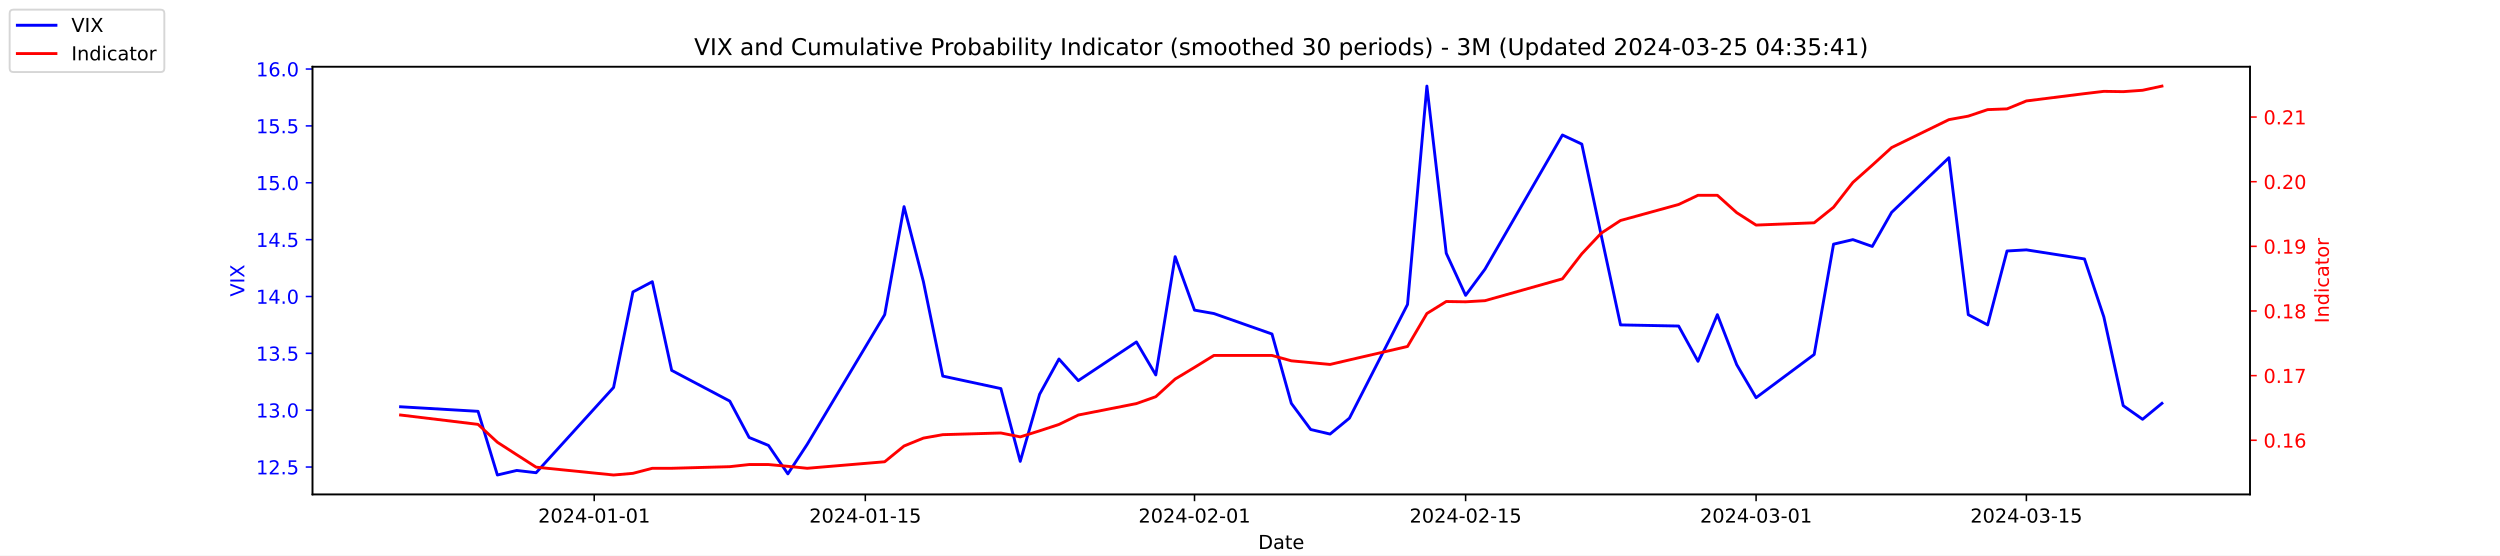
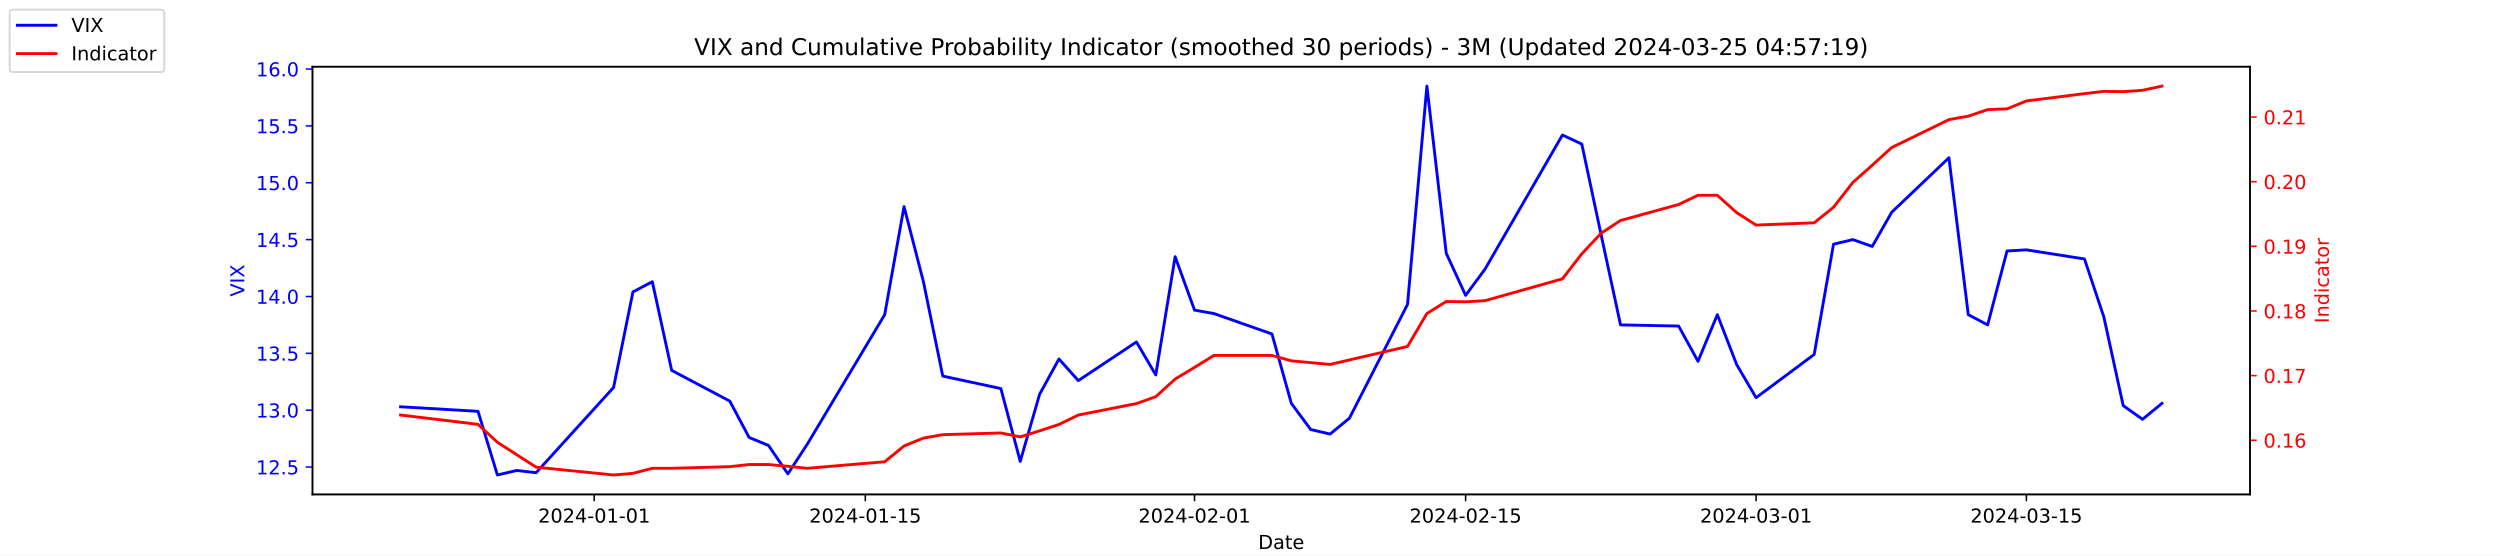
<svg xmlns="http://www.w3.org/2000/svg" xmlns:xlink="http://www.w3.org/1999/xlink" width="1296pt" height="288pt" viewBox="0 0 1296 288" version="1.1">
  <defs>
    <style type="text/css">*{stroke-linejoin: round; stroke-linecap: butt}</style>
  </defs>
  <g id="figure_1">
    <g id="patch_1">
      <path d="M 0 288  L 1296 288  L 1296 0  L 0 0  z " style="fill: #ffffff" />
    </g>
    <g id="axes_1">
      <g id="patch_2">
        <path d="M 162 256.32  L 1166.4 256.32  L 1166.4 34.56  L 162 34.56  z " style="fill: #ffffff" />
      </g>
      <g id="matplotlib.axis_1">
        <g id="xtick_1">
          <g id="line2d_1">
            <defs>
-               <path id="m1aecad8dbd" d="M 0 0  L 0 3.5  " style="stroke: #000000; stroke-width: 0.8" />
+               <path id="m687516b502" d="M 0 0  L 0 3.5  " style="stroke: #000000; stroke-width: 0.8" />
            </defs>
            <g>
-               <use xlink:href="#m1aecad8dbd" x="308.04" y="256.32" style="stroke: #000000; stroke-width: 0.8" />
+               <use xlink:href="#m687516b502" x="308.04" y="256.32" style="stroke: #000000; stroke-width: 0.8" />
            </g>
          </g>
          <g id="text_1">
            <g transform="translate(278.9824 270.9184) scale(0.1 -0.1)">
              <defs>
                <path id="DejaVuSans-32" d="M 1228 531  L 3431 531  L 3431 0  L 469 0  L 469 531  Q 828 903 1448 1529  Q 2069 2156 2228 2338  Q 2531 2678 2651 2914  Q 2772 3150 2772 3378  Q 2772 3750 2511 3984  Q 2250 4219 1831 4219  Q 1534 4219 1204 4116  Q 875 4013 500 3803  L 500 4441  Q 881 4594 1212 4672  Q 1544 4750 1819 4750  Q 2544 4750 2975 4387  Q 3406 4025 3406 3419  Q 3406 3131 3298 2873  Q 3191 2616 2906 2266  Q 2828 2175 2409 1742  Q 1991 1309 1228 531  z " transform="scale(0.015625)" />
                <path id="DejaVuSans-30" d="M 2034 4250  Q 1547 4250 1301 3770  Q 1056 3291 1056 2328  Q 1056 1369 1301 889  Q 1547 409 2034 409  Q 2525 409 2770 889  Q 3016 1369 3016 2328  Q 3016 3291 2770 3770  Q 2525 4250 2034 4250  z M 2034 4750  Q 2819 4750 3233 4129  Q 3647 3509 3647 2328  Q 3647 1150 3233 529  Q 2819 -91 2034 -91  Q 1250 -91 836 529  Q 422 1150 422 2328  Q 422 3509 836 4129  Q 1250 4750 2034 4750  z " transform="scale(0.015625)" />
                <path id="DejaVuSans-34" d="M 2419 4116  L 825 1625  L 2419 1625  L 2419 4116  z M 2253 4666  L 3047 4666  L 3047 1625  L 3713 1625  L 3713 1100  L 3047 1100  L 3047 0  L 2419 0  L 2419 1100  L 313 1100  L 313 1709  L 2253 4666  z " transform="scale(0.015625)" />
                <path id="DejaVuSans-2d" d="M 313 2009  L 1997 2009  L 1997 1497  L 313 1497  L 313 2009  z " transform="scale(0.015625)" />
                <path id="DejaVuSans-31" d="M 794 531  L 1825 531  L 1825 4091  L 703 3866  L 703 4441  L 1819 4666  L 2450 4666  L 2450 531  L 3481 531  L 3481 0  L 794 0  L 794 531  z " transform="scale(0.015625)" />
              </defs>
              <use xlink:href="#DejaVuSans-32" />
              <use xlink:href="#DejaVuSans-30" x="63.623" />
              <use xlink:href="#DejaVuSans-32" x="127.246" />
              <use xlink:href="#DejaVuSans-34" x="190.869" />
              <use xlink:href="#DejaVuSans-2d" x="254.492" />
              <use xlink:href="#DejaVuSans-30" x="290.576" />
              <use xlink:href="#DejaVuSans-31" x="354.199" />
              <use xlink:href="#DejaVuSans-2d" x="417.822" />
              <use xlink:href="#DejaVuSans-30" x="453.906" />
              <use xlink:href="#DejaVuSans-31" x="517.529" />
            </g>
          </g>
        </g>
        <g id="xtick_2">
          <g id="line2d_2">
            <g>
-               <use xlink:href="#m1aecad8dbd" x="448.58" y="256.32" style="stroke: #000000; stroke-width: 0.8" />
+               <use xlink:href="#m687516b502" x="448.58" y="256.32" style="stroke: #000000; stroke-width: 0.8" />
            </g>
          </g>
          <g id="text_2">
            <g transform="translate(419.5222 270.9184) scale(0.1 -0.1)">
              <defs>
                <path id="DejaVuSans-35" d="M 691 4666  L 3169 4666  L 3169 4134  L 1269 4134  L 1269 2991  Q 1406 3038 1543 3061  Q 1681 3084 1819 3084  Q 2600 3084 3056 2656  Q 3513 2228 3513 1497  Q 3513 744 3044 326  Q 2575 -91 1722 -91  Q 1428 -91 1123 -41  Q 819 9 494 109  L 494 744  Q 775 591 1075 516  Q 1375 441 1709 441  Q 2250 441 2565 725  Q 2881 1009 2881 1497  Q 2881 1984 2565 2268  Q 2250 2553 1709 2553  Q 1456 2553 1204 2497  Q 953 2441 691 2322  L 691 4666  z " transform="scale(0.015625)" />
              </defs>
              <use xlink:href="#DejaVuSans-32" />
              <use xlink:href="#DejaVuSans-30" x="63.623" />
              <use xlink:href="#DejaVuSans-32" x="127.246" />
              <use xlink:href="#DejaVuSans-34" x="190.869" />
              <use xlink:href="#DejaVuSans-2d" x="254.492" />
              <use xlink:href="#DejaVuSans-30" x="290.576" />
              <use xlink:href="#DejaVuSans-31" x="354.199" />
              <use xlink:href="#DejaVuSans-2d" x="417.822" />
              <use xlink:href="#DejaVuSans-31" x="453.906" />
              <use xlink:href="#DejaVuSans-35" x="517.529" />
            </g>
          </g>
        </g>
        <g id="xtick_3">
          <g id="line2d_3">
            <g>
-               <use xlink:href="#m1aecad8dbd" x="619.236" y="256.32" style="stroke: #000000; stroke-width: 0.8" />
+               <use xlink:href="#m687516b502" x="619.236" y="256.32" style="stroke: #000000; stroke-width: 0.8" />
            </g>
          </g>
          <g id="text_3">
            <g transform="translate(590.1778 270.9184) scale(0.1 -0.1)">
              <use xlink:href="#DejaVuSans-32" />
              <use xlink:href="#DejaVuSans-30" x="63.623" />
              <use xlink:href="#DejaVuSans-32" x="127.246" />
              <use xlink:href="#DejaVuSans-34" x="190.869" />
              <use xlink:href="#DejaVuSans-2d" x="254.492" />
              <use xlink:href="#DejaVuSans-30" x="290.576" />
              <use xlink:href="#DejaVuSans-32" x="354.199" />
              <use xlink:href="#DejaVuSans-2d" x="417.822" />
              <use xlink:href="#DejaVuSans-30" x="453.906" />
              <use xlink:href="#DejaVuSans-31" x="517.529" />
            </g>
          </g>
        </g>
        <g id="xtick_4">
          <g id="line2d_4">
            <g>
-               <use xlink:href="#m1aecad8dbd" x="759.775" y="256.32" style="stroke: #000000; stroke-width: 0.8" />
+               <use xlink:href="#m687516b502" x="759.775" y="256.32" style="stroke: #000000; stroke-width: 0.8" />
            </g>
          </g>
          <g id="text_4">
            <g transform="translate(730.7177 270.9184) scale(0.1 -0.1)">
              <use xlink:href="#DejaVuSans-32" />
              <use xlink:href="#DejaVuSans-30" x="63.623" />
              <use xlink:href="#DejaVuSans-32" x="127.246" />
              <use xlink:href="#DejaVuSans-34" x="190.869" />
              <use xlink:href="#DejaVuSans-2d" x="254.492" />
              <use xlink:href="#DejaVuSans-30" x="290.576" />
              <use xlink:href="#DejaVuSans-32" x="354.199" />
              <use xlink:href="#DejaVuSans-2d" x="417.822" />
              <use xlink:href="#DejaVuSans-31" x="453.906" />
              <use xlink:href="#DejaVuSans-35" x="517.529" />
            </g>
          </g>
        </g>
        <g id="xtick_5">
          <g id="line2d_5">
            <g>
-               <use xlink:href="#m1aecad8dbd" x="910.354" y="256.32" style="stroke: #000000; stroke-width: 0.8" />
+               <use xlink:href="#m687516b502" x="910.354" y="256.32" style="stroke: #000000; stroke-width: 0.8" />
            </g>
          </g>
          <g id="text_5">
            <g transform="translate(881.2961 270.9184) scale(0.1 -0.1)">
              <defs>
                <path id="DejaVuSans-33" d="M 2597 2516  Q 3050 2419 3304 2112  Q 3559 1806 3559 1356  Q 3559 666 3084 287  Q 2609 -91 1734 -91  Q 1441 -91 1130 -33  Q 819 25 488 141  L 488 750  Q 750 597 1062 519  Q 1375 441 1716 441  Q 2309 441 2620 675  Q 2931 909 2931 1356  Q 2931 1769 2642 2001  Q 2353 2234 1838 2234  L 1294 2234  L 1294 2753  L 1863 2753  Q 2328 2753 2575 2939  Q 2822 3125 2822 3475  Q 2822 3834 2567 4026  Q 2313 4219 1838 4219  Q 1578 4219 1281 4162  Q 984 4106 628 3988  L 628 4550  Q 988 4650 1302 4700  Q 1616 4750 1894 4750  Q 2613 4750 3031 4423  Q 3450 4097 3450 3541  Q 3450 3153 3228 2886  Q 3006 2619 2597 2516  z " transform="scale(0.015625)" />
              </defs>
              <use xlink:href="#DejaVuSans-32" />
              <use xlink:href="#DejaVuSans-30" x="63.623" />
              <use xlink:href="#DejaVuSans-32" x="127.246" />
              <use xlink:href="#DejaVuSans-34" x="190.869" />
              <use xlink:href="#DejaVuSans-2d" x="254.492" />
              <use xlink:href="#DejaVuSans-30" x="290.576" />
              <use xlink:href="#DejaVuSans-33" x="354.199" />
              <use xlink:href="#DejaVuSans-2d" x="417.822" />
              <use xlink:href="#DejaVuSans-30" x="453.906" />
              <use xlink:href="#DejaVuSans-31" x="517.529" />
            </g>
          </g>
        </g>
        <g id="xtick_6">
          <g id="line2d_6">
            <g>
-               <use xlink:href="#m1aecad8dbd" x="1050.476" y="256.32" style="stroke: #000000; stroke-width: 0.8" />
+               <use xlink:href="#m687516b502" x="1050.476" y="256.32" style="stroke: #000000; stroke-width: 0.8" />
            </g>
          </g>
          <g id="text_6">
            <g transform="translate(1021.418 270.9184) scale(0.1 -0.1)">
              <use xlink:href="#DejaVuSans-32" />
              <use xlink:href="#DejaVuSans-30" x="63.623" />
              <use xlink:href="#DejaVuSans-32" x="127.246" />
              <use xlink:href="#DejaVuSans-34" x="190.869" />
              <use xlink:href="#DejaVuSans-2d" x="254.492" />
              <use xlink:href="#DejaVuSans-30" x="290.576" />
              <use xlink:href="#DejaVuSans-33" x="354.199" />
              <use xlink:href="#DejaVuSans-2d" x="417.822" />
              <use xlink:href="#DejaVuSans-31" x="453.906" />
              <use xlink:href="#DejaVuSans-35" x="517.529" />
            </g>
          </g>
        </g>
        <g id="text_7">
          <g transform="translate(652.2492 284.5966) scale(0.1 -0.1)">
            <defs>
              <path id="DejaVuSans-44" d="M 1259 4147  L 1259 519  L 2022 519  Q 2988 519 3436 956  Q 3884 1394 3884 2338  Q 3884 3275 3436 3711  Q 2988 4147 2022 4147  L 1259 4147  z M 628 4666  L 1925 4666  Q 3281 4666 3915 4102  Q 4550 3538 4550 2338  Q 4550 1131 3912 565  Q 3275 0 1925 0  L 628 0  L 628 4666  z " transform="scale(0.015625)" />
              <path id="DejaVuSans-61" d="M 2194 1759  Q 1497 1759 1228 1600  Q 959 1441 959 1056  Q 959 750 1161 570  Q 1363 391 1709 391  Q 2188 391 2477 730  Q 2766 1069 2766 1631  L 2766 1759  L 2194 1759  z M 3341 1997  L 3341 0  L 2766 0  L 2766 531  Q 2569 213 2275 61  Q 1981 -91 1556 -91  Q 1019 -91 701 211  Q 384 513 384 1019  Q 384 1609 779 1909  Q 1175 2209 1959 2209  L 2766 2209  L 2766 2266  Q 2766 2663 2505 2880  Q 2244 3097 1772 3097  Q 1472 3097 1187 3025  Q 903 2953 641 2809  L 641 3341  Q 956 3463 1253 3523  Q 1550 3584 1831 3584  Q 2591 3584 2966 3190  Q 3341 2797 3341 1997  z " transform="scale(0.015625)" />
              <path id="DejaVuSans-74" d="M 1172 4494  L 1172 3500  L 2356 3500  L 2356 3053  L 1172 3053  L 1172 1153  Q 1172 725 1289 603  Q 1406 481 1766 481  L 2356 481  L 2356 0  L 1766 0  Q 1100 0 847 248  Q 594 497 594 1153  L 594 3053  L 172 3053  L 172 3500  L 594 3500  L 594 4494  L 1172 4494  z " transform="scale(0.015625)" />
              <path id="DejaVuSans-65" d="M 3597 1894  L 3597 1613  L 953 1613  Q 991 1019 1311 708  Q 1631 397 2203 397  Q 2534 397 2845 478  Q 3156 559 3463 722  L 3463 178  Q 3153 47 2828 -22  Q 2503 -91 2169 -91  Q 1331 -91 842 396  Q 353 884 353 1716  Q 353 2575 817 3079  Q 1281 3584 2069 3584  Q 2775 3584 3186 3129  Q 3597 2675 3597 1894  z M 3022 2063  Q 3016 2534 2758 2815  Q 2500 3097 2075 3097  Q 1594 3097 1305 2825  Q 1016 2553 972 2059  L 3022 2063  z " transform="scale(0.015625)" />
            </defs>
            <use xlink:href="#DejaVuSans-44" />
            <use xlink:href="#DejaVuSans-61" x="77.002" />
            <use xlink:href="#DejaVuSans-74" x="138.281" />
            <use xlink:href="#DejaVuSans-65" x="177.49" />
          </g>
        </g>
      </g>
      <g id="matplotlib.axis_2">
        <g id="ytick_1">
          <g id="line2d_7">
            <defs>
-               <path id="ma8a55aeb3f" d="M 0 0  L -3.5 0  " style="stroke: #0000ff; stroke-width: 0.8" />
+               <path id="m9f35a9096f" d="M 0 0  L -3.5 0  " style="stroke: #0000ff; stroke-width: 0.8" />
            </defs>
            <g>
-               <use xlink:href="#ma8a55aeb3f" x="162" y="242.114" style="fill: #0000ff; stroke: #0000ff; stroke-width: 0.8" />
+               <use xlink:href="#m9f35a9096f" x="162" y="242.114" style="fill: #0000ff; stroke: #0000ff; stroke-width: 0.8" />
            </g>
          </g>
          <g id="text_8">
            <g style="fill: #0000ff" transform="translate(132.7344 245.9129) scale(0.1 -0.1)">
              <defs>
                <path id="DejaVuSans-2e" d="M 684 794  L 1344 794  L 1344 0  L 684 0  L 684 794  z " transform="scale(0.015625)" />
              </defs>
              <use xlink:href="#DejaVuSans-31" />
              <use xlink:href="#DejaVuSans-32" x="63.623" />
              <use xlink:href="#DejaVuSans-2e" x="127.246" />
              <use xlink:href="#DejaVuSans-35" x="159.033" />
            </g>
          </g>
        </g>
        <g id="ytick_2">
          <g id="line2d_8">
            <g>
-               <use xlink:href="#ma8a55aeb3f" x="162" y="212.64" style="fill: #0000ff; stroke: #0000ff; stroke-width: 0.8" />
+               <use xlink:href="#m9f35a9096f" x="162" y="212.64" style="fill: #0000ff; stroke: #0000ff; stroke-width: 0.8" />
            </g>
          </g>
          <g id="text_9">
            <g style="fill: #0000ff" transform="translate(132.7344 216.4392) scale(0.1 -0.1)">
              <use xlink:href="#DejaVuSans-31" />
              <use xlink:href="#DejaVuSans-33" x="63.623" />
              <use xlink:href="#DejaVuSans-2e" x="127.246" />
              <use xlink:href="#DejaVuSans-30" x="159.033" />
            </g>
          </g>
        </g>
        <g id="ytick_3">
          <g id="line2d_9">
            <g>
-               <use xlink:href="#ma8a55aeb3f" x="162" y="183.166" style="fill: #0000ff; stroke: #0000ff; stroke-width: 0.8" />
+               <use xlink:href="#m9f35a9096f" x="162" y="183.166" style="fill: #0000ff; stroke: #0000ff; stroke-width: 0.8" />
            </g>
          </g>
          <g id="text_10">
            <g style="fill: #0000ff" transform="translate(132.7344 186.9656) scale(0.1 -0.1)">
              <use xlink:href="#DejaVuSans-31" />
              <use xlink:href="#DejaVuSans-33" x="63.623" />
              <use xlink:href="#DejaVuSans-2e" x="127.246" />
              <use xlink:href="#DejaVuSans-35" x="159.033" />
            </g>
          </g>
        </g>
        <g id="ytick_4">
          <g id="line2d_10">
            <g>
-               <use xlink:href="#ma8a55aeb3f" x="162" y="153.693" style="fill: #0000ff; stroke: #0000ff; stroke-width: 0.8" />
+               <use xlink:href="#m9f35a9096f" x="162" y="153.693" style="fill: #0000ff; stroke: #0000ff; stroke-width: 0.8" />
            </g>
          </g>
          <g id="text_11">
            <g style="fill: #0000ff" transform="translate(132.7344 157.4919) scale(0.1 -0.1)">
              <use xlink:href="#DejaVuSans-31" />
              <use xlink:href="#DejaVuSans-34" x="63.623" />
              <use xlink:href="#DejaVuSans-2e" x="127.246" />
              <use xlink:href="#DejaVuSans-30" x="159.033" />
            </g>
          </g>
        </g>
        <g id="ytick_5">
          <g id="line2d_11">
            <g>
-               <use xlink:href="#ma8a55aeb3f" x="162" y="124.219" style="fill: #0000ff; stroke: #0000ff; stroke-width: 0.8" />
+               <use xlink:href="#m9f35a9096f" x="162" y="124.219" style="fill: #0000ff; stroke: #0000ff; stroke-width: 0.8" />
            </g>
          </g>
          <g id="text_12">
            <g style="fill: #0000ff" transform="translate(132.7344 128.0182) scale(0.1 -0.1)">
              <use xlink:href="#DejaVuSans-31" />
              <use xlink:href="#DejaVuSans-34" x="63.623" />
              <use xlink:href="#DejaVuSans-2e" x="127.246" />
              <use xlink:href="#DejaVuSans-35" x="159.033" />
            </g>
          </g>
        </g>
        <g id="ytick_6">
          <g id="line2d_12">
            <g>
-               <use xlink:href="#ma8a55aeb3f" x="162" y="94.745" style="fill: #0000ff; stroke: #0000ff; stroke-width: 0.8" />
+               <use xlink:href="#m9f35a9096f" x="162" y="94.745" style="fill: #0000ff; stroke: #0000ff; stroke-width: 0.8" />
            </g>
          </g>
          <g id="text_13">
            <g style="fill: #0000ff" transform="translate(132.7344 98.5445) scale(0.1 -0.1)">
              <use xlink:href="#DejaVuSans-31" />
              <use xlink:href="#DejaVuSans-35" x="63.623" />
              <use xlink:href="#DejaVuSans-2e" x="127.246" />
              <use xlink:href="#DejaVuSans-30" x="159.033" />
            </g>
          </g>
        </g>
        <g id="ytick_7">
          <g id="line2d_13">
            <g>
-               <use xlink:href="#ma8a55aeb3f" x="162" y="65.272" style="fill: #0000ff; stroke: #0000ff; stroke-width: 0.8" />
+               <use xlink:href="#m9f35a9096f" x="162" y="65.272" style="fill: #0000ff; stroke: #0000ff; stroke-width: 0.8" />
            </g>
          </g>
          <g id="text_14">
            <g style="fill: #0000ff" transform="translate(132.7344 69.07082) scale(0.1 -0.1)">
              <use xlink:href="#DejaVuSans-31" />
              <use xlink:href="#DejaVuSans-35" x="63.623" />
              <use xlink:href="#DejaVuSans-2e" x="127.246" />
              <use xlink:href="#DejaVuSans-35" x="159.033" />
            </g>
          </g>
        </g>
        <g id="ytick_8">
          <g id="line2d_14">
            <g>
-               <use xlink:href="#ma8a55aeb3f" x="162" y="35.798" style="fill: #0000ff; stroke: #0000ff; stroke-width: 0.8" />
+               <use xlink:href="#m9f35a9096f" x="162" y="35.798" style="fill: #0000ff; stroke: #0000ff; stroke-width: 0.8" />
            </g>
          </g>
          <g id="text_15">
            <g style="fill: #0000ff" transform="translate(132.7344 39.59714) scale(0.1 -0.1)">
              <defs>
                <path id="DejaVuSans-36" d="M 2113 2584  Q 1688 2584 1439 2293  Q 1191 2003 1191 1497  Q 1191 994 1439 701  Q 1688 409 2113 409  Q 2538 409 2786 701  Q 3034 994 3034 1497  Q 3034 2003 2786 2293  Q 2538 2584 2113 2584  z M 3366 4563  L 3366 3988  Q 3128 4100 2886 4159  Q 2644 4219 2406 4219  Q 1781 4219 1451 3797  Q 1122 3375 1075 2522  Q 1259 2794 1537 2939  Q 1816 3084 2150 3084  Q 2853 3084 3261 2657  Q 3669 2231 3669 1497  Q 3669 778 3244 343  Q 2819 -91 2113 -91  Q 1303 -91 875 529  Q 447 1150 447 2328  Q 447 3434 972 4092  Q 1497 4750 2381 4750  Q 2619 4750 2861 4703  Q 3103 4656 3366 4563  z " transform="scale(0.015625)" />
              </defs>
              <use xlink:href="#DejaVuSans-31" />
              <use xlink:href="#DejaVuSans-36" x="63.623" />
              <use xlink:href="#DejaVuSans-2e" x="127.246" />
              <use xlink:href="#DejaVuSans-30" x="159.033" />
            </g>
          </g>
        </g>
        <g id="text_16">
          <g style="fill: #0000ff" transform="translate(126.6547 153.7603) rotate(-90) scale(0.1 -0.1)">
            <defs>
              <path id="DejaVuSans-56" d="M 1831 0  L 50 4666  L 709 4666  L 2188 738  L 3669 4666  L 4325 4666  L 2547 0  L 1831 0  z " transform="scale(0.015625)" />
              <path id="DejaVuSans-49" d="M 628 4666  L 1259 4666  L 1259 0  L 628 0  L 628 4666  z " transform="scale(0.015625)" />
              <path id="DejaVuSans-58" d="M 403 4666  L 1081 4666  L 2241 2931  L 3406 4666  L 4084 4666  L 2584 2425  L 4184 0  L 3506 0  L 2194 1984  L 872 0  L 191 0  L 1856 2491  L 403 4666  z " transform="scale(0.015625)" />
            </defs>
            <use xlink:href="#DejaVuSans-56" />
            <use xlink:href="#DejaVuSans-49" x="68.408" />
            <use xlink:href="#DejaVuSans-58" x="97.9" />
          </g>
        </g>
      </g>
      <g id="line2d_15">
-         <path d="M 207.655 210.872  L 247.809 213.23  L 257.847 246.24  L 267.886 243.882  L 277.924 245.061  L 318.079 200.851  L 328.117 151.335  L 338.156 146.029  L 348.194 192.008  L 378.31 207.924  L 388.349 226.787  L 398.387 230.914  L 408.426 245.651  L 418.464 230.324  L 458.619 163.124  L 468.657 107.124  L 478.696 146.029  L 488.734 194.956  L 518.85 201.44  L 528.889 239.166  L 538.927 204.387  L 548.966 186.114  L 559.004 197.314  L 589.12 177.272  L 599.158 194.366  L 609.197 133.061  L 619.236 160.766  L 629.274 162.535  L 659.39 173.145  L 669.428 209.103  L 679.467 222.661  L 689.506 225.019  L 699.544 216.766  L 729.66 157.819  L 739.698 44.64  L 749.737 131.293  L 759.775 153.103  L 769.814 139.545  L 809.968 69.987  L 820.007 74.703  L 830.045 121.861  L 840.084 168.429  L 870.2 169.019  L 880.238 187.293  L 890.277 163.124  L 900.315 189.061  L 910.354 206.156  L 940.47 183.756  L 950.508 126.577  L 960.547 124.219  L 970.585 127.756  L 980.624 110.072  L 1010.321 81.777  L 1020.36 163.124  L 1030.398 168.429  L 1040.437 130.114  L 1050.476 129.524  L 1080.591 134.24  L 1090.63 164.303  L 1100.668 210.282  L 1110.707 217.356  L 1120.745 209.103  " clip-path="url(#p2ef39387ea)" style="fill: none; stroke: #0000ff; stroke-width: 1.5; stroke-linecap: square" />
+         <path d="M 207.655 210.872  L 247.809 213.23  L 257.847 246.24  L 267.886 243.882  L 277.924 245.061  L 318.079 200.851  L 328.117 151.335  L 338.156 146.029  L 348.194 192.008  L 378.31 207.924  L 388.349 226.787  L 398.387 230.914  L 408.426 245.651  L 418.464 230.324  L 458.619 163.124  L 468.657 107.124  L 478.696 146.029  L 488.734 194.956  L 518.85 201.44  L 528.889 239.166  L 538.927 204.387  L 548.966 186.114  L 559.004 197.314  L 589.12 177.272  L 599.158 194.366  L 609.197 133.061  L 619.236 160.766  L 629.274 162.535  L 659.39 173.145  L 669.428 209.103  L 679.467 222.661  L 689.506 225.019  L 699.544 216.766  L 729.66 157.819  L 739.698 44.64  L 749.737 131.293  L 759.775 153.103  L 769.814 139.545  L 809.968 69.987  L 820.007 74.703  L 830.045 121.861  L 840.084 168.429  L 870.2 169.019  L 880.238 187.293  L 890.277 163.124  L 900.315 189.061  L 910.354 206.156  L 940.47 183.756  L 950.508 126.577  L 960.547 124.219  L 970.585 127.756  L 980.624 110.072  L 1010.321 81.777  L 1020.36 163.124  L 1030.398 168.429  L 1040.437 130.114  L 1050.476 129.524  L 1080.591 134.24  L 1090.63 164.303  L 1100.668 210.282  L 1110.707 217.356  L 1120.745 209.103  " clip-path="url(#p6cdc20a098)" style="fill: none; stroke: #0000ff; stroke-width: 1.5; stroke-linecap: square" />
      </g>
      <g id="patch_3">
        <path d="M 162 256.32  L 162 34.56  " style="fill: none; stroke: #000000; stroke-width: 0.8; stroke-linejoin: miter; stroke-linecap: square" />
      </g>
      <g id="patch_4">
        <path d="M 1166.4 256.32  L 1166.4 34.56  " style="fill: none; stroke: #000000; stroke-width: 0.8; stroke-linejoin: miter; stroke-linecap: square" />
      </g>
      <g id="patch_5">
        <path d="M 162 256.32  L 1166.4 256.32  " style="fill: none; stroke: #000000; stroke-width: 0.8; stroke-linejoin: miter; stroke-linecap: square" />
      </g>
      <g id="patch_6">
        <path d="M 162 34.56  L 1166.4 34.56  " style="fill: none; stroke: #000000; stroke-width: 0.8; stroke-linejoin: miter; stroke-linecap: square" />
      </g>
    </g>
    <g id="axes_2">
      <g id="matplotlib.axis_3">
        <g id="ytick_9">
          <g id="line2d_16">
            <defs>
-               <path id="m9b3683c5ef" d="M 0 0  L 3.5 0  " style="stroke: #ff0000; stroke-width: 0.8" />
+               <path id="mfb24b4a57c" d="M 0 0  L 3.5 0  " style="stroke: #ff0000; stroke-width: 0.8" />
            </defs>
            <g>
-               <use xlink:href="#m9b3683c5ef" x="1166.4" y="228.231" style="fill: #ff0000; stroke: #ff0000; stroke-width: 0.8" />
+               <use xlink:href="#mfb24b4a57c" x="1166.4" y="228.231" style="fill: #ff0000; stroke: #ff0000; stroke-width: 0.8" />
            </g>
          </g>
          <g id="text_17">
            <g style="fill: #ff0000" transform="translate(1173.4 232.0299) scale(0.1 -0.1)">
              <use xlink:href="#DejaVuSans-30" />
              <use xlink:href="#DejaVuSans-2e" x="63.623" />
              <use xlink:href="#DejaVuSans-31" x="95.41" />
              <use xlink:href="#DejaVuSans-36" x="159.033" />
            </g>
          </g>
        </g>
        <g id="ytick_10">
          <g id="line2d_17">
            <g>
-               <use xlink:href="#m9b3683c5ef" x="1166.4" y="194.72" style="fill: #ff0000; stroke: #ff0000; stroke-width: 0.8" />
+               <use xlink:href="#mfb24b4a57c" x="1166.4" y="194.72" style="fill: #ff0000; stroke: #ff0000; stroke-width: 0.8" />
            </g>
          </g>
          <g id="text_18">
            <g style="fill: #ff0000" transform="translate(1173.4 198.5188) scale(0.1 -0.1)">
              <defs>
                <path id="DejaVuSans-37" d="M 525 4666  L 3525 4666  L 3525 4397  L 1831 0  L 1172 0  L 2766 4134  L 525 4134  L 525 4666  z " transform="scale(0.015625)" />
              </defs>
              <use xlink:href="#DejaVuSans-30" />
              <use xlink:href="#DejaVuSans-2e" x="63.623" />
              <use xlink:href="#DejaVuSans-31" x="95.41" />
              <use xlink:href="#DejaVuSans-37" x="159.033" />
            </g>
          </g>
        </g>
        <g id="ytick_11">
          <g id="line2d_18">
            <g>
-               <use xlink:href="#m9b3683c5ef" x="1166.4" y="161.208" style="fill: #ff0000; stroke: #ff0000; stroke-width: 0.8" />
+               <use xlink:href="#mfb24b4a57c" x="1166.4" y="161.208" style="fill: #ff0000; stroke: #ff0000; stroke-width: 0.8" />
            </g>
          </g>
          <g id="text_19">
            <g style="fill: #ff0000" transform="translate(1173.4 165.0077) scale(0.1 -0.1)">
              <defs>
                <path id="DejaVuSans-38" d="M 2034 2216  Q 1584 2216 1326 1975  Q 1069 1734 1069 1313  Q 1069 891 1326 650  Q 1584 409 2034 409  Q 2484 409 2743 651  Q 3003 894 3003 1313  Q 3003 1734 2745 1975  Q 2488 2216 2034 2216  z M 1403 2484  Q 997 2584 770 2862  Q 544 3141 544 3541  Q 544 4100 942 4425  Q 1341 4750 2034 4750  Q 2731 4750 3128 4425  Q 3525 4100 3525 3541  Q 3525 3141 3298 2862  Q 3072 2584 2669 2484  Q 3125 2378 3379 2068  Q 3634 1759 3634 1313  Q 3634 634 3220 271  Q 2806 -91 2034 -91  Q 1263 -91 848 271  Q 434 634 434 1313  Q 434 1759 690 2068  Q 947 2378 1403 2484  z M 1172 3481  Q 1172 3119 1398 2916  Q 1625 2713 2034 2713  Q 2441 2713 2670 2916  Q 2900 3119 2900 3481  Q 2900 3844 2670 4047  Q 2441 4250 2034 4250  Q 1625 4250 1398 4047  Q 1172 3844 1172 3481  z " transform="scale(0.015625)" />
              </defs>
              <use xlink:href="#DejaVuSans-30" />
              <use xlink:href="#DejaVuSans-2e" x="63.623" />
              <use xlink:href="#DejaVuSans-31" x="95.41" />
              <use xlink:href="#DejaVuSans-38" x="159.033" />
            </g>
          </g>
        </g>
        <g id="ytick_12">
          <g id="line2d_19">
            <g>
-               <use xlink:href="#m9b3683c5ef" x="1166.4" y="127.697" style="fill: #ff0000; stroke: #ff0000; stroke-width: 0.8" />
+               <use xlink:href="#mfb24b4a57c" x="1166.4" y="127.697" style="fill: #ff0000; stroke: #ff0000; stroke-width: 0.8" />
            </g>
          </g>
          <g id="text_20">
            <g style="fill: #ff0000" transform="translate(1173.4 131.4966) scale(0.1 -0.1)">
              <defs>
                <path id="DejaVuSans-39" d="M 703 97  L 703 672  Q 941 559 1184 500  Q 1428 441 1663 441  Q 2288 441 2617 861  Q 2947 1281 2994 2138  Q 2813 1869 2534 1725  Q 2256 1581 1919 1581  Q 1219 1581 811 2004  Q 403 2428 403 3163  Q 403 3881 828 4315  Q 1253 4750 1959 4750  Q 2769 4750 3195 4129  Q 3622 3509 3622 2328  Q 3622 1225 3098 567  Q 2575 -91 1691 -91  Q 1453 -91 1209 -44  Q 966 3 703 97  z M 1959 2075  Q 2384 2075 2632 2365  Q 2881 2656 2881 3163  Q 2881 3666 2632 3958  Q 2384 4250 1959 4250  Q 1534 4250 1286 3958  Q 1038 3666 1038 3163  Q 1038 2656 1286 2365  Q 1534 2075 1959 2075  z " transform="scale(0.015625)" />
              </defs>
              <use xlink:href="#DejaVuSans-30" />
              <use xlink:href="#DejaVuSans-2e" x="63.623" />
              <use xlink:href="#DejaVuSans-31" x="95.41" />
              <use xlink:href="#DejaVuSans-39" x="159.033" />
            </g>
          </g>
        </g>
        <g id="ytick_13">
          <g id="line2d_20">
            <g>
-               <use xlink:href="#m9b3683c5ef" x="1166.4" y="94.186" style="fill: #ff0000; stroke: #ff0000; stroke-width: 0.8" />
+               <use xlink:href="#mfb24b4a57c" x="1166.4" y="94.186" style="fill: #ff0000; stroke: #ff0000; stroke-width: 0.8" />
            </g>
          </g>
          <g id="text_21">
            <g style="fill: #ff0000" transform="translate(1173.4 97.98544) scale(0.1 -0.1)">
              <use xlink:href="#DejaVuSans-30" />
              <use xlink:href="#DejaVuSans-2e" x="63.623" />
              <use xlink:href="#DejaVuSans-32" x="95.41" />
              <use xlink:href="#DejaVuSans-30" x="159.033" />
            </g>
          </g>
        </g>
        <g id="ytick_14">
          <g id="line2d_21">
            <g>
-               <use xlink:href="#m9b3683c5ef" x="1166.4" y="60.675" style="fill: #ff0000; stroke: #ff0000; stroke-width: 0.8" />
+               <use xlink:href="#mfb24b4a57c" x="1166.4" y="60.675" style="fill: #ff0000; stroke: #ff0000; stroke-width: 0.8" />
            </g>
          </g>
          <g id="text_22">
            <g style="fill: #ff0000" transform="translate(1173.4 64.47432) scale(0.1 -0.1)">
              <use xlink:href="#DejaVuSans-30" />
              <use xlink:href="#DejaVuSans-2e" x="63.623" />
              <use xlink:href="#DejaVuSans-32" x="95.41" />
              <use xlink:href="#DejaVuSans-31" x="159.033" />
            </g>
          </g>
        </g>
        <g id="text_23">
          <g style="fill: #ff0000" transform="translate(1207.264 167.5353) rotate(-90) scale(0.1 -0.1)">
            <defs>
              <path id="DejaVuSans-6e" d="M 3513 2113  L 3513 0  L 2938 0  L 2938 2094  Q 2938 2591 2744 2837  Q 2550 3084 2163 3084  Q 1697 3084 1428 2787  Q 1159 2491 1159 1978  L 1159 0  L 581 0  L 581 3500  L 1159 3500  L 1159 2956  Q 1366 3272 1645 3428  Q 1925 3584 2291 3584  Q 2894 3584 3203 3211  Q 3513 2838 3513 2113  z " transform="scale(0.015625)" />
              <path id="DejaVuSans-64" d="M 2906 2969  L 2906 4863  L 3481 4863  L 3481 0  L 2906 0  L 2906 525  Q 2725 213 2448 61  Q 2172 -91 1784 -91  Q 1150 -91 751 415  Q 353 922 353 1747  Q 353 2572 751 3078  Q 1150 3584 1784 3584  Q 2172 3584 2448 3432  Q 2725 3281 2906 2969  z M 947 1747  Q 947 1113 1208 752  Q 1469 391 1925 391  Q 2381 391 2643 752  Q 2906 1113 2906 1747  Q 2906 2381 2643 2742  Q 2381 3103 1925 3103  Q 1469 3103 1208 2742  Q 947 2381 947 1747  z " transform="scale(0.015625)" />
              <path id="DejaVuSans-69" d="M 603 3500  L 1178 3500  L 1178 0  L 603 0  L 603 3500  z M 603 4863  L 1178 4863  L 1178 4134  L 603 4134  L 603 4863  z " transform="scale(0.015625)" />
              <path id="DejaVuSans-63" d="M 3122 3366  L 3122 2828  Q 2878 2963 2633 3030  Q 2388 3097 2138 3097  Q 1578 3097 1268 2742  Q 959 2388 959 1747  Q 959 1106 1268 751  Q 1578 397 2138 397  Q 2388 397 2633 464  Q 2878 531 3122 666  L 3122 134  Q 2881 22 2623 -34  Q 2366 -91 2075 -91  Q 1284 -91 818 406  Q 353 903 353 1747  Q 353 2603 823 3093  Q 1294 3584 2113 3584  Q 2378 3584 2631 3529  Q 2884 3475 3122 3366  z " transform="scale(0.015625)" />
              <path id="DejaVuSans-6f" d="M 1959 3097  Q 1497 3097 1228 2736  Q 959 2375 959 1747  Q 959 1119 1226 758  Q 1494 397 1959 397  Q 2419 397 2687 759  Q 2956 1122 2956 1747  Q 2956 2369 2687 2733  Q 2419 3097 1959 3097  z M 1959 3584  Q 2709 3584 3137 3096  Q 3566 2609 3566 1747  Q 3566 888 3137 398  Q 2709 -91 1959 -91  Q 1206 -91 779 398  Q 353 888 353 1747  Q 353 2609 779 3096  Q 1206 3584 1959 3584  z " transform="scale(0.015625)" />
              <path id="DejaVuSans-72" d="M 2631 2963  Q 2534 3019 2420 3045  Q 2306 3072 2169 3072  Q 1681 3072 1420 2755  Q 1159 2438 1159 1844  L 1159 0  L 581 0  L 581 3500  L 1159 3500  L 1159 2956  Q 1341 3275 1631 3429  Q 1922 3584 2338 3584  Q 2397 3584 2469 3576  Q 2541 3569 2628 3553  L 2631 2963  z " transform="scale(0.015625)" />
            </defs>
            <use xlink:href="#DejaVuSans-49" />
            <use xlink:href="#DejaVuSans-6e" x="29.492" />
            <use xlink:href="#DejaVuSans-64" x="92.871" />
            <use xlink:href="#DejaVuSans-69" x="156.348" />
            <use xlink:href="#DejaVuSans-63" x="184.131" />
            <use xlink:href="#DejaVuSans-61" x="239.111" />
            <use xlink:href="#DejaVuSans-74" x="300.391" />
            <use xlink:href="#DejaVuSans-6f" x="339.6" />
            <use xlink:href="#DejaVuSans-72" x="400.781" />
          </g>
        </g>
      </g>
      <g id="line2d_22">
-         <path d="M 207.655 215.148  L 247.809 219.996  L 257.847 229.262  L 267.886 235.742  L 277.924 242.177  L 318.079 246.24  L 328.117 245.376  L 338.156 242.762  L 348.194 242.762  L 378.31 241.92  L 388.349 240.817  L 398.387 240.817  L 408.426 241.737  L 418.464 242.762  L 458.619 239.374  L 468.657 231.2  L 478.696 227.11  L 488.734 225.333  L 518.85 224.46  L 528.889 226.48  L 538.927 223.342  L 548.966 220.036  L 559.004 215.148  L 589.12 209.214  L 599.158 205.645  L 609.197 196.491  L 619.236 190.458  L 629.274 184.263  L 659.39 184.263  L 669.428 187.052  L 679.467 187.99  L 689.506 188.924  L 699.544 186.582  L 729.66 179.604  L 739.698 162.518  L 749.737 156.297  L 759.775 156.457  L 769.814 155.869  L 809.968 144.545  L 820.007 131.575  L 830.045 120.882  L 840.084 114.302  L 870.2 106.007  L 880.238 101.235  L 890.277 101.235  L 900.315 110.25  L 910.354 116.68  L 940.47 115.494  L 950.508 107.429  L 960.547 94.56  L 970.585 85.636  L 980.624 76.493  L 1010.321 62.021  L 1020.36 60.198  L 1030.398 56.827  L 1040.437 56.442  L 1050.476 52.325  L 1080.591 48.546  L 1090.63 47.356  L 1100.668 47.515  L 1110.707 46.799  L 1120.745 44.64  " clip-path="url(#p2ef39387ea)" style="fill: none; stroke: #ff0000; stroke-width: 1.5; stroke-linecap: square" />
+         <path d="M 207.655 215.148  L 247.809 219.996  L 257.847 229.262  L 267.886 235.742  L 277.924 242.177  L 318.079 246.24  L 328.117 245.376  L 338.156 242.762  L 348.194 242.762  L 378.31 241.92  L 388.349 240.817  L 398.387 240.817  L 408.426 241.737  L 418.464 242.762  L 458.619 239.374  L 468.657 231.2  L 478.696 227.11  L 488.734 225.333  L 518.85 224.46  L 528.889 226.48  L 538.927 223.342  L 548.966 220.036  L 559.004 215.148  L 589.12 209.214  L 599.158 205.645  L 609.197 196.491  L 619.236 190.458  L 629.274 184.263  L 659.39 184.263  L 669.428 187.052  L 679.467 187.99  L 689.506 188.924  L 699.544 186.582  L 729.66 179.604  L 739.698 162.518  L 749.737 156.297  L 759.775 156.457  L 769.814 155.869  L 809.968 144.545  L 820.007 131.575  L 830.045 120.882  L 840.084 114.302  L 870.2 106.007  L 880.238 101.235  L 890.277 101.235  L 900.315 110.25  L 910.354 116.68  L 940.47 115.494  L 950.508 107.429  L 960.547 94.56  L 970.585 85.636  L 980.624 76.493  L 1010.321 62.021  L 1020.36 60.198  L 1030.398 56.827  L 1040.437 56.442  L 1050.476 52.325  L 1080.591 48.546  L 1090.63 47.356  L 1100.668 47.515  L 1110.707 46.799  L 1120.745 44.64  " clip-path="url(#p6cdc20a098)" style="fill: none; stroke: #ff0000; stroke-width: 1.5; stroke-linecap: square" />
      </g>
      <g id="patch_7">
        <path d="M 162 256.32  L 162 34.56  " style="fill: none; stroke: #000000; stroke-width: 0.8; stroke-linejoin: miter; stroke-linecap: square" />
      </g>
      <g id="patch_8">
        <path d="M 1166.4 256.32  L 1166.4 34.56  " style="fill: none; stroke: #000000; stroke-width: 0.8; stroke-linejoin: miter; stroke-linecap: square" />
      </g>
      <g id="patch_9">
        <path d="M 162 256.32  L 1166.4 256.32  " style="fill: none; stroke: #000000; stroke-width: 0.8; stroke-linejoin: miter; stroke-linecap: square" />
      </g>
      <g id="patch_10">
        <path d="M 162 34.56  L 1166.4 34.56  " style="fill: none; stroke: #000000; stroke-width: 0.8; stroke-linejoin: miter; stroke-linecap: square" />
      </g>
      <g id="text_24">
        <g transform="translate(359.8481 28.56) scale(0.12 -0.12)">
          <defs>
            <path id="DejaVuSans-20" transform="scale(0.015625)" />
            <path id="DejaVuSans-43" d="M 4122 4306  L 4122 3641  Q 3803 3938 3442 4084  Q 3081 4231 2675 4231  Q 1875 4231 1450 3742  Q 1025 3253 1025 2328  Q 1025 1406 1450 917  Q 1875 428 2675 428  Q 3081 428 3442 575  Q 3803 722 4122 1019  L 4122 359  Q 3791 134 3420 21  Q 3050 -91 2638 -91  Q 1578 -91 968 557  Q 359 1206 359 2328  Q 359 3453 968 4101  Q 1578 4750 2638 4750  Q 3056 4750 3426 4639  Q 3797 4528 4122 4306  z " transform="scale(0.015625)" />
            <path id="DejaVuSans-75" d="M 544 1381  L 544 3500  L 1119 3500  L 1119 1403  Q 1119 906 1312 657  Q 1506 409 1894 409  Q 2359 409 2629 706  Q 2900 1003 2900 1516  L 2900 3500  L 3475 3500  L 3475 0  L 2900 0  L 2900 538  Q 2691 219 2414 64  Q 2138 -91 1772 -91  Q 1169 -91 856 284  Q 544 659 544 1381  z M 1991 3584  L 1991 3584  z " transform="scale(0.015625)" />
            <path id="DejaVuSans-6d" d="M 3328 2828  Q 3544 3216 3844 3400  Q 4144 3584 4550 3584  Q 5097 3584 5394 3201  Q 5691 2819 5691 2113  L 5691 0  L 5113 0  L 5113 2094  Q 5113 2597 4934 2840  Q 4756 3084 4391 3084  Q 3944 3084 3684 2787  Q 3425 2491 3425 1978  L 3425 0  L 2847 0  L 2847 2094  Q 2847 2600 2669 2842  Q 2491 3084 2119 3084  Q 1678 3084 1418 2786  Q 1159 2488 1159 1978  L 1159 0  L 581 0  L 581 3500  L 1159 3500  L 1159 2956  Q 1356 3278 1631 3431  Q 1906 3584 2284 3584  Q 2666 3584 2933 3390  Q 3200 3197 3328 2828  z " transform="scale(0.015625)" />
            <path id="DejaVuSans-6c" d="M 603 4863  L 1178 4863  L 1178 0  L 603 0  L 603 4863  z " transform="scale(0.015625)" />
            <path id="DejaVuSans-76" d="M 191 3500  L 800 3500  L 1894 563  L 2988 3500  L 3597 3500  L 2284 0  L 1503 0  L 191 3500  z " transform="scale(0.015625)" />
            <path id="DejaVuSans-50" d="M 1259 4147  L 1259 2394  L 2053 2394  Q 2494 2394 2734 2622  Q 2975 2850 2975 3272  Q 2975 3691 2734 3919  Q 2494 4147 2053 4147  L 1259 4147  z M 628 4666  L 2053 4666  Q 2838 4666 3239 4311  Q 3641 3956 3641 3272  Q 3641 2581 3239 2228  Q 2838 1875 2053 1875  L 1259 1875  L 1259 0  L 628 0  L 628 4666  z " transform="scale(0.015625)" />
            <path id="DejaVuSans-62" d="M 3116 1747  Q 3116 2381 2855 2742  Q 2594 3103 2138 3103  Q 1681 3103 1420 2742  Q 1159 2381 1159 1747  Q 1159 1113 1420 752  Q 1681 391 2138 391  Q 2594 391 2855 752  Q 3116 1113 3116 1747  z M 1159 2969  Q 1341 3281 1617 3432  Q 1894 3584 2278 3584  Q 2916 3584 3314 3078  Q 3713 2572 3713 1747  Q 3713 922 3314 415  Q 2916 -91 2278 -91  Q 1894 -91 1617 61  Q 1341 213 1159 525  L 1159 0  L 581 0  L 581 4863  L 1159 4863  L 1159 2969  z " transform="scale(0.015625)" />
            <path id="DejaVuSans-79" d="M 2059 -325  Q 1816 -950 1584 -1140  Q 1353 -1331 966 -1331  L 506 -1331  L 506 -850  L 844 -850  Q 1081 -850 1212 -737  Q 1344 -625 1503 -206  L 1606 56  L 191 3500  L 800 3500  L 1894 763  L 2988 3500  L 3597 3500  L 2059 -325  z " transform="scale(0.015625)" />
            <path id="DejaVuSans-28" d="M 1984 4856  Q 1566 4138 1362 3434  Q 1159 2731 1159 2009  Q 1159 1288 1364 580  Q 1569 -128 1984 -844  L 1484 -844  Q 1016 -109 783 600  Q 550 1309 550 2009  Q 550 2706 781 3412  Q 1013 4119 1484 4856  L 1984 4856  z " transform="scale(0.015625)" />
            <path id="DejaVuSans-73" d="M 2834 3397  L 2834 2853  Q 2591 2978 2328 3040  Q 2066 3103 1784 3103  Q 1356 3103 1142 2972  Q 928 2841 928 2578  Q 928 2378 1081 2264  Q 1234 2150 1697 2047  L 1894 2003  Q 2506 1872 2764 1633  Q 3022 1394 3022 966  Q 3022 478 2636 193  Q 2250 -91 1575 -91  Q 1294 -91 989 -36  Q 684 19 347 128  L 347 722  Q 666 556 975 473  Q 1284 391 1588 391  Q 1994 391 2212 530  Q 2431 669 2431 922  Q 2431 1156 2273 1281  Q 2116 1406 1581 1522  L 1381 1569  Q 847 1681 609 1914  Q 372 2147 372 2553  Q 372 3047 722 3315  Q 1072 3584 1716 3584  Q 2034 3584 2315 3537  Q 2597 3491 2834 3397  z " transform="scale(0.015625)" />
            <path id="DejaVuSans-68" d="M 3513 2113  L 3513 0  L 2938 0  L 2938 2094  Q 2938 2591 2744 2837  Q 2550 3084 2163 3084  Q 1697 3084 1428 2787  Q 1159 2491 1159 1978  L 1159 0  L 581 0  L 581 4863  L 1159 4863  L 1159 2956  Q 1366 3272 1645 3428  Q 1925 3584 2291 3584  Q 2894 3584 3203 3211  Q 3513 2838 3513 2113  z " transform="scale(0.015625)" />
            <path id="DejaVuSans-70" d="M 1159 525  L 1159 -1331  L 581 -1331  L 581 3500  L 1159 3500  L 1159 2969  Q 1341 3281 1617 3432  Q 1894 3584 2278 3584  Q 2916 3584 3314 3078  Q 3713 2572 3713 1747  Q 3713 922 3314 415  Q 2916 -91 2278 -91  Q 1894 -91 1617 61  Q 1341 213 1159 525  z M 3116 1747  Q 3116 2381 2855 2742  Q 2594 3103 2138 3103  Q 1681 3103 1420 2742  Q 1159 2381 1159 1747  Q 1159 1113 1420 752  Q 1681 391 2138 391  Q 2594 391 2855 752  Q 3116 1113 3116 1747  z " transform="scale(0.015625)" />
            <path id="DejaVuSans-29" d="M 513 4856  L 1013 4856  Q 1481 4119 1714 3412  Q 1947 2706 1947 2009  Q 1947 1309 1714 600  Q 1481 -109 1013 -844  L 513 -844  Q 928 -128 1133 580  Q 1338 1288 1338 2009  Q 1338 2731 1133 3434  Q 928 4138 513 4856  z " transform="scale(0.015625)" />
            <path id="DejaVuSans-4d" d="M 628 4666  L 1569 4666  L 2759 1491  L 3956 4666  L 4897 4666  L 4897 0  L 4281 0  L 4281 4097  L 3078 897  L 2444 897  L 1241 4097  L 1241 0  L 628 0  L 628 4666  z " transform="scale(0.015625)" />
            <path id="DejaVuSans-55" d="M 556 4666  L 1191 4666  L 1191 1831  Q 1191 1081 1462 751  Q 1734 422 2344 422  Q 2950 422 3222 751  Q 3494 1081 3494 1831  L 3494 4666  L 4128 4666  L 4128 1753  Q 4128 841 3676 375  Q 3225 -91 2344 -91  Q 1459 -91 1007 375  Q 556 841 556 1753  L 556 4666  z " transform="scale(0.015625)" />
            <path id="DejaVuSans-3a" d="M 750 794  L 1409 794  L 1409 0  L 750 0  L 750 794  z M 750 3309  L 1409 3309  L 1409 2516  L 750 2516  L 750 3309  z " transform="scale(0.015625)" />
          </defs>
          <use xlink:href="#DejaVuSans-56" />
          <use xlink:href="#DejaVuSans-49" x="68.408" />
          <use xlink:href="#DejaVuSans-58" x="97.9" />
          <use xlink:href="#DejaVuSans-20" x="166.406" />
          <use xlink:href="#DejaVuSans-61" x="198.193" />
          <use xlink:href="#DejaVuSans-6e" x="259.473" />
          <use xlink:href="#DejaVuSans-64" x="322.852" />
          <use xlink:href="#DejaVuSans-20" x="386.328" />
          <use xlink:href="#DejaVuSans-43" x="418.115" />
          <use xlink:href="#DejaVuSans-75" x="487.939" />
          <use xlink:href="#DejaVuSans-6d" x="551.318" />
          <use xlink:href="#DejaVuSans-75" x="648.73" />
          <use xlink:href="#DejaVuSans-6c" x="712.109" />
          <use xlink:href="#DejaVuSans-61" x="739.893" />
          <use xlink:href="#DejaVuSans-74" x="801.172" />
          <use xlink:href="#DejaVuSans-69" x="840.381" />
          <use xlink:href="#DejaVuSans-76" x="868.164" />
          <use xlink:href="#DejaVuSans-65" x="927.344" />
          <use xlink:href="#DejaVuSans-20" x="988.867" />
          <use xlink:href="#DejaVuSans-50" x="1020.654" />
          <use xlink:href="#DejaVuSans-72" x="1079.207" />
          <use xlink:href="#DejaVuSans-6f" x="1118.07" />
          <use xlink:href="#DejaVuSans-62" x="1179.252" />
          <use xlink:href="#DejaVuSans-61" x="1242.729" />
          <use xlink:href="#DejaVuSans-62" x="1304.008" />
          <use xlink:href="#DejaVuSans-69" x="1367.484" />
          <use xlink:href="#DejaVuSans-6c" x="1395.268" />
          <use xlink:href="#DejaVuSans-69" x="1423.051" />
          <use xlink:href="#DejaVuSans-74" x="1450.834" />
          <use xlink:href="#DejaVuSans-79" x="1490.043" />
          <use xlink:href="#DejaVuSans-20" x="1549.223" />
          <use xlink:href="#DejaVuSans-49" x="1581.01" />
          <use xlink:href="#DejaVuSans-6e" x="1610.502" />
          <use xlink:href="#DejaVuSans-64" x="1673.881" />
          <use xlink:href="#DejaVuSans-69" x="1737.357" />
          <use xlink:href="#DejaVuSans-63" x="1765.141" />
          <use xlink:href="#DejaVuSans-61" x="1820.121" />
          <use xlink:href="#DejaVuSans-74" x="1881.4" />
          <use xlink:href="#DejaVuSans-6f" x="1920.609" />
          <use xlink:href="#DejaVuSans-72" x="1981.791" />
          <use xlink:href="#DejaVuSans-20" x="2022.904" />
          <use xlink:href="#DejaVuSans-28" x="2054.691" />
          <use xlink:href="#DejaVuSans-73" x="2093.705" />
          <use xlink:href="#DejaVuSans-6d" x="2145.805" />
          <use xlink:href="#DejaVuSans-6f" x="2243.217" />
          <use xlink:href="#DejaVuSans-6f" x="2304.398" />
          <use xlink:href="#DejaVuSans-74" x="2365.58" />
          <use xlink:href="#DejaVuSans-68" x="2404.789" />
          <use xlink:href="#DejaVuSans-65" x="2468.168" />
          <use xlink:href="#DejaVuSans-64" x="2529.691" />
          <use xlink:href="#DejaVuSans-20" x="2593.168" />
          <use xlink:href="#DejaVuSans-33" x="2624.955" />
          <use xlink:href="#DejaVuSans-30" x="2688.578" />
          <use xlink:href="#DejaVuSans-20" x="2752.201" />
          <use xlink:href="#DejaVuSans-70" x="2783.988" />
          <use xlink:href="#DejaVuSans-65" x="2847.465" />
          <use xlink:href="#DejaVuSans-72" x="2908.988" />
          <use xlink:href="#DejaVuSans-69" x="2950.102" />
          <use xlink:href="#DejaVuSans-6f" x="2977.885" />
          <use xlink:href="#DejaVuSans-64" x="3039.066" />
          <use xlink:href="#DejaVuSans-73" x="3102.543" />
          <use xlink:href="#DejaVuSans-29" x="3154.643" />
          <use xlink:href="#DejaVuSans-20" x="3193.656" />
          <use xlink:href="#DejaVuSans-2d" x="3225.443" />
          <use xlink:href="#DejaVuSans-20" x="3261.527" />
          <use xlink:href="#DejaVuSans-33" x="3293.314" />
          <use xlink:href="#DejaVuSans-4d" x="3356.938" />
          <use xlink:href="#DejaVuSans-20" x="3443.217" />
          <use xlink:href="#DejaVuSans-28" x="3475.004" />
          <use xlink:href="#DejaVuSans-55" x="3514.018" />
          <use xlink:href="#DejaVuSans-70" x="3587.211" />
          <use xlink:href="#DejaVuSans-64" x="3650.688" />
          <use xlink:href="#DejaVuSans-61" x="3714.164" />
          <use xlink:href="#DejaVuSans-74" x="3775.443" />
          <use xlink:href="#DejaVuSans-65" x="3814.652" />
          <use xlink:href="#DejaVuSans-64" x="3876.176" />
          <use xlink:href="#DejaVuSans-20" x="3939.652" />
          <use xlink:href="#DejaVuSans-32" x="3971.439" />
          <use xlink:href="#DejaVuSans-30" x="4035.062" />
          <use xlink:href="#DejaVuSans-32" x="4098.686" />
          <use xlink:href="#DejaVuSans-34" x="4162.309" />
          <use xlink:href="#DejaVuSans-2d" x="4225.932" />
          <use xlink:href="#DejaVuSans-30" x="4262.016" />
          <use xlink:href="#DejaVuSans-33" x="4325.639" />
          <use xlink:href="#DejaVuSans-2d" x="4389.262" />
          <use xlink:href="#DejaVuSans-32" x="4425.346" />
          <use xlink:href="#DejaVuSans-35" x="4488.969" />
          <use xlink:href="#DejaVuSans-20" x="4552.592" />
          <use xlink:href="#DejaVuSans-30" x="4584.379" />
          <use xlink:href="#DejaVuSans-34" x="4648.002" />
          <use xlink:href="#DejaVuSans-3a" x="4711.625" />
-           <use xlink:href="#DejaVuSans-33" x="4745.316" />
-           <use xlink:href="#DejaVuSans-35" x="4808.939" />
+           <use xlink:href="#DejaVuSans-35" x="4745.316" />
+           <use xlink:href="#DejaVuSans-37" x="4808.939" />
          <use xlink:href="#DejaVuSans-3a" x="4872.562" />
-           <use xlink:href="#DejaVuSans-34" x="4906.254" />
-           <use xlink:href="#DejaVuSans-31" x="4969.877" />
+           <use xlink:href="#DejaVuSans-31" x="4906.254" />
+           <use xlink:href="#DejaVuSans-39" x="4969.877" />
          <use xlink:href="#DejaVuSans-29" x="5033.5" />
        </g>
      </g>
    </g>
    <g id="legend_1">
      <g id="patch_11">
        <path d="M 7 37.356  L 83.191 37.356  Q 85.191 37.356 85.191 35.356  L 85.191 7  Q 85.191 5 83.191 5  L 7 5  Q 5 5 5 7  L 5 35.356  Q 5 37.356 7 37.356  z " style="fill: #ffffff; opacity: 0.8; stroke: #cccccc; stroke-linejoin: miter" />
      </g>
      <g id="line2d_23">
        <path d="M 9 13.098  L 19 13.098  L 29 13.098  " style="fill: none; stroke: #0000ff; stroke-width: 1.5; stroke-linecap: square" />
      </g>
      <g id="text_25">
        <g transform="translate(37 16.59844) scale(0.1 -0.1)">
          <use xlink:href="#DejaVuSans-56" />
          <use xlink:href="#DejaVuSans-49" x="68.408" />
          <use xlink:href="#DejaVuSans-58" x="97.9" />
        </g>
      </g>
      <g id="line2d_24">
        <path d="M 9 27.777  L 19 27.777  L 29 27.777  " style="fill: none; stroke: #ff0000; stroke-width: 1.5; stroke-linecap: square" />
      </g>
      <g id="text_26">
        <g transform="translate(37 31.27656) scale(0.1 -0.1)">
          <use xlink:href="#DejaVuSans-49" />
          <use xlink:href="#DejaVuSans-6e" x="29.492" />
          <use xlink:href="#DejaVuSans-64" x="92.871" />
          <use xlink:href="#DejaVuSans-69" x="156.348" />
          <use xlink:href="#DejaVuSans-63" x="184.131" />
          <use xlink:href="#DejaVuSans-61" x="239.111" />
          <use xlink:href="#DejaVuSans-74" x="300.391" />
          <use xlink:href="#DejaVuSans-6f" x="339.6" />
          <use xlink:href="#DejaVuSans-72" x="400.781" />
        </g>
      </g>
    </g>
  </g>
  <defs>
-     <clipPath id="p2ef39387ea">
+     <clipPath id="p6cdc20a098">
      <rect x="162" y="34.56" width="1004.4" height="221.76" />
    </clipPath>
  </defs>
</svg>
